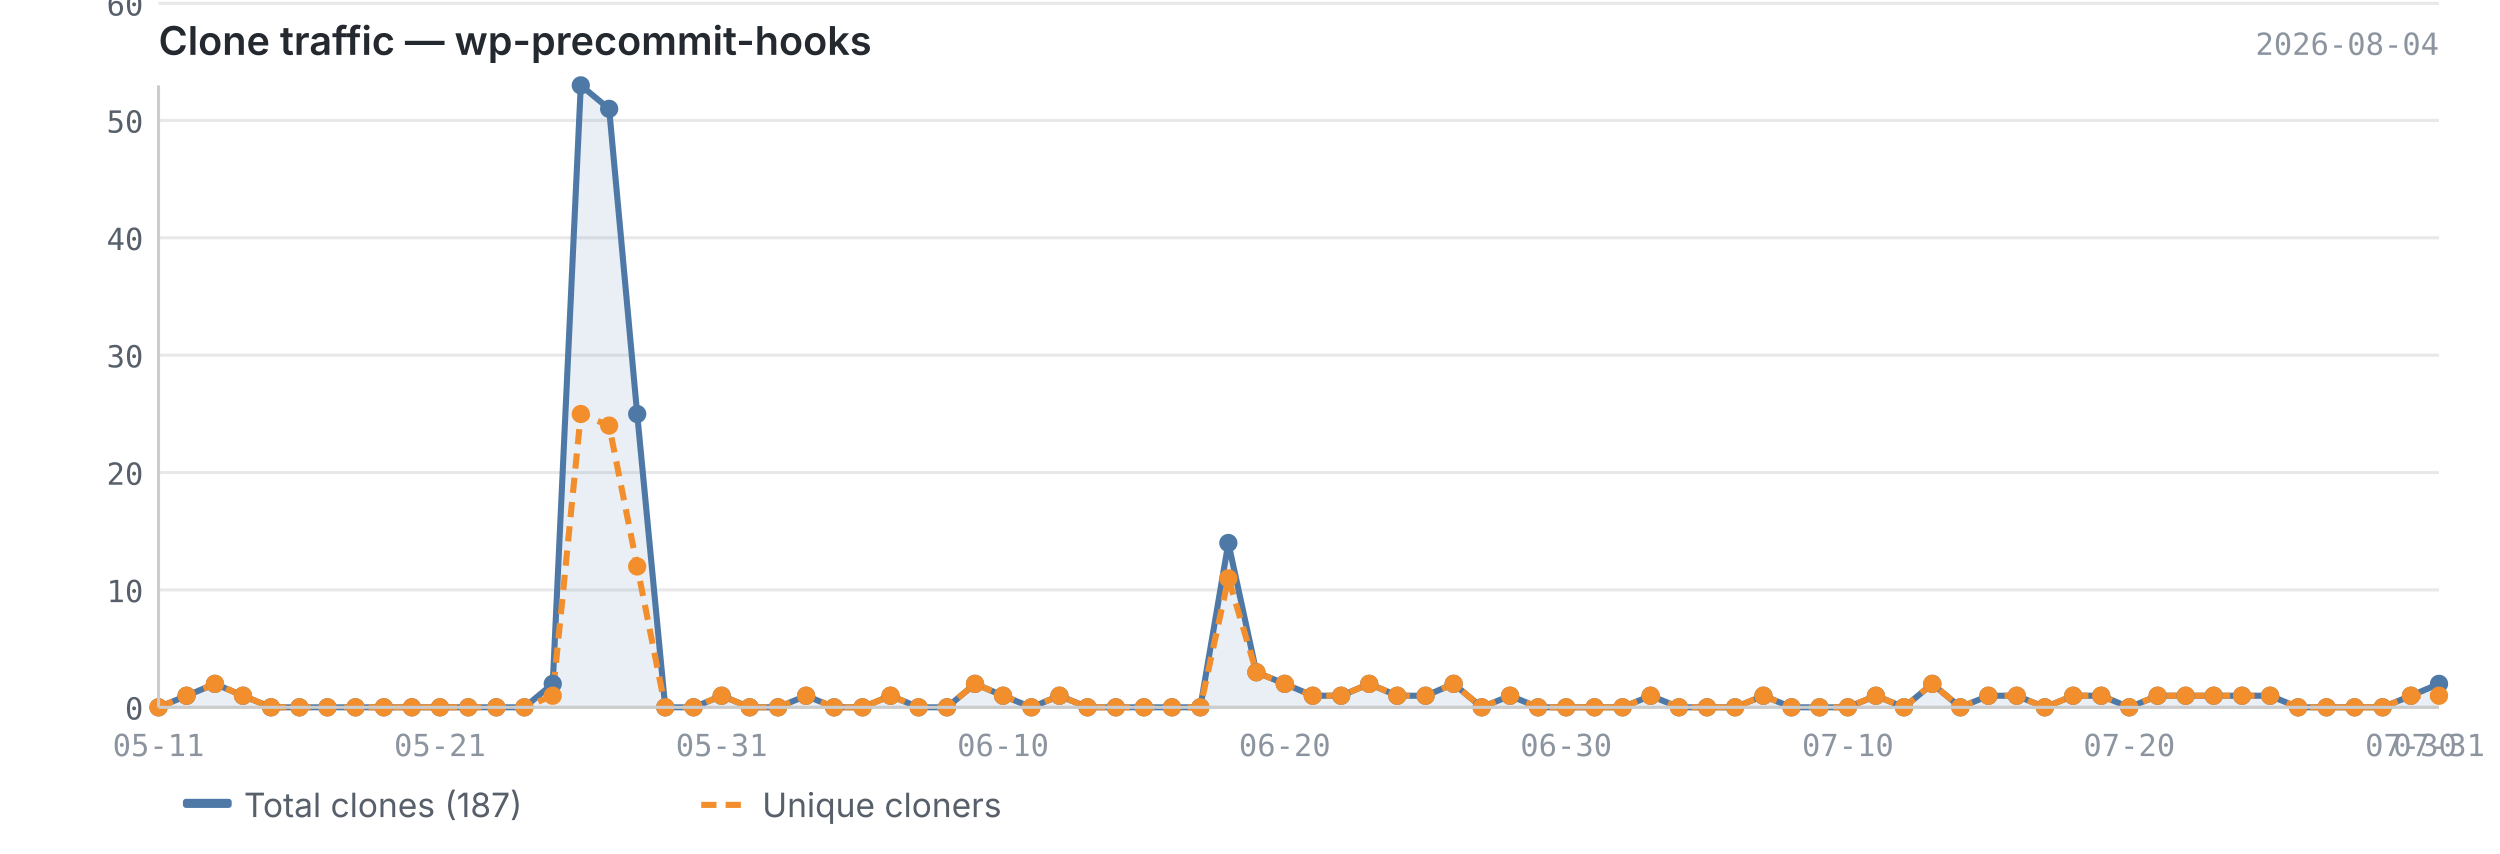
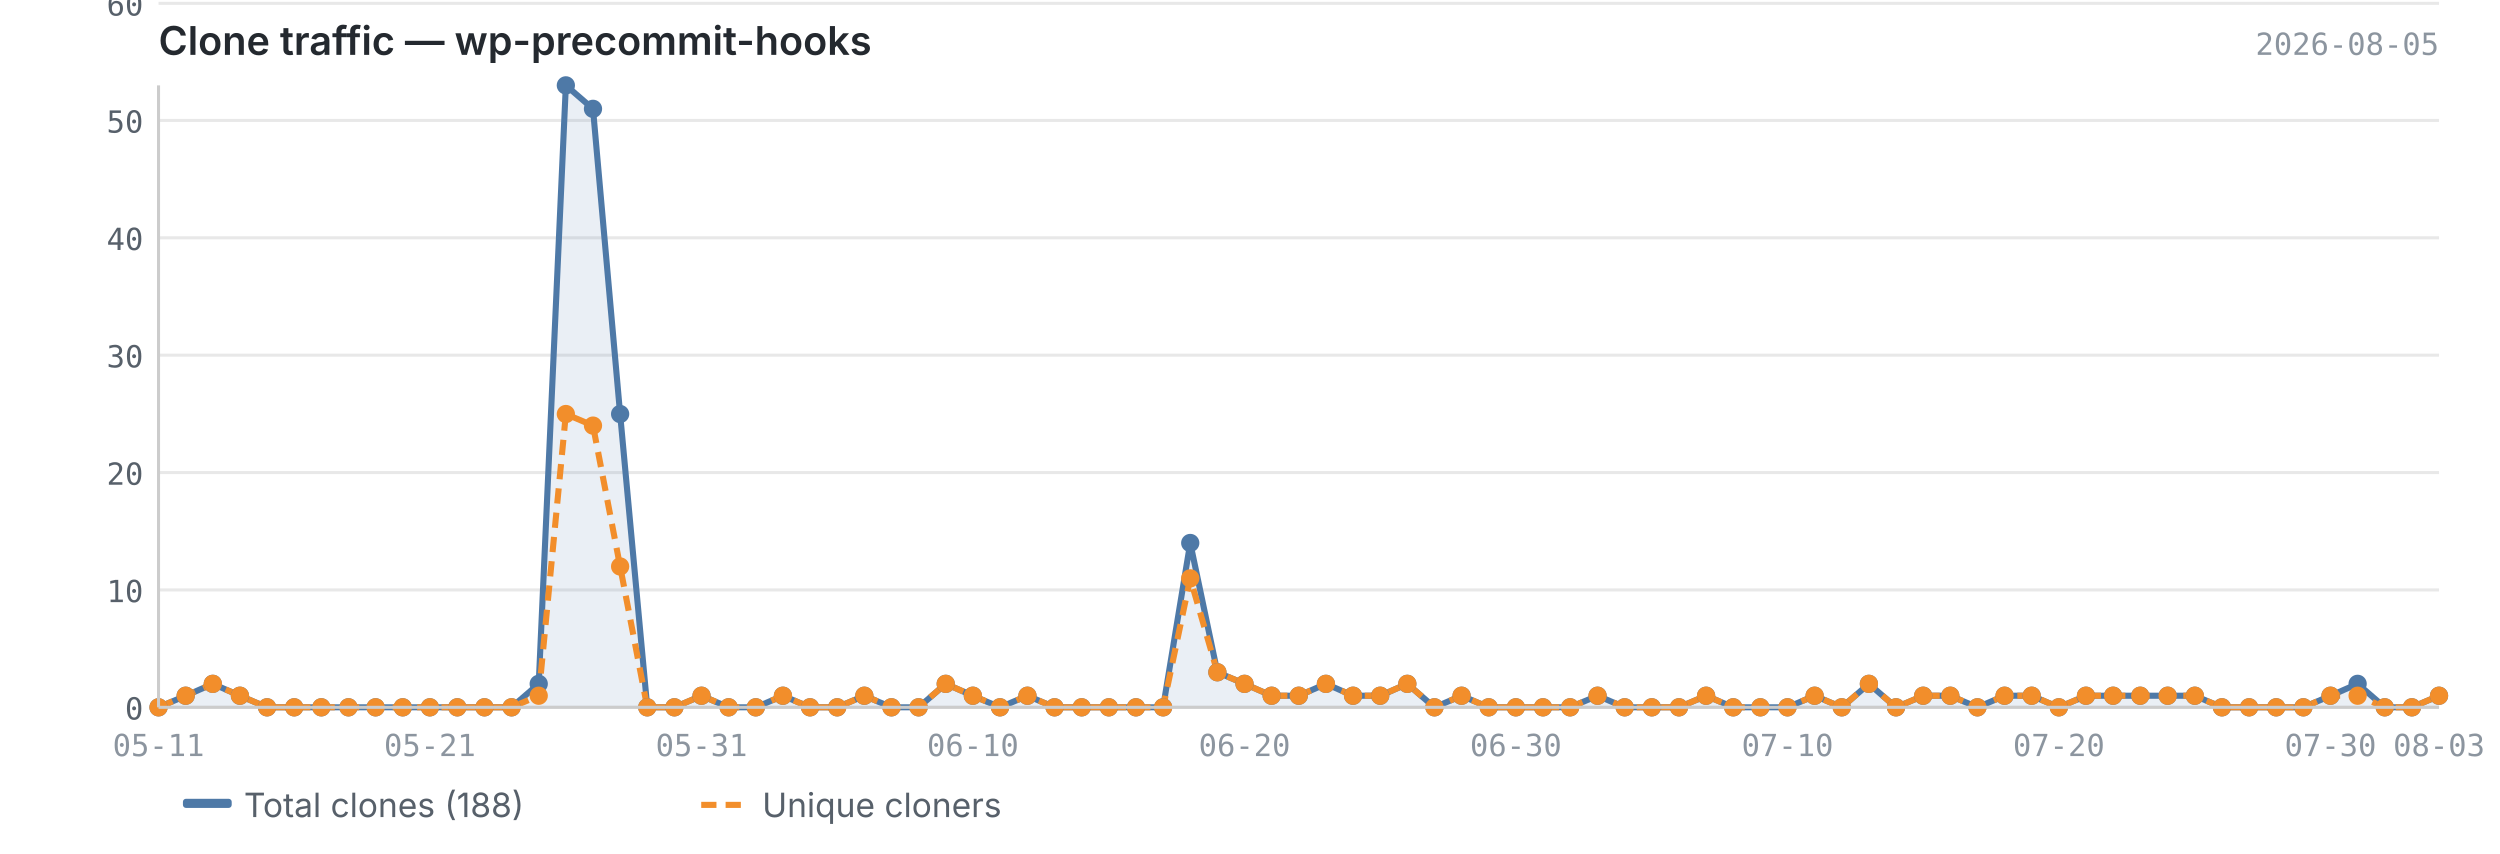
<svg xmlns="http://www.w3.org/2000/svg" viewBox="0 0 820 280" width="820" height="280">
  <text x="52" y="18" font-size="13" font-weight="600" fill="#24292f" font-family="-apple-system, BlinkMacSystemFont, 'Segoe UI', sans-serif">Clone traffic — wp-precommit-hooks</text>
-   <text x="800" y="18" font-size="10" fill="#8c959f" font-family="ui-monospace, SFMono-Regular, 'SF Mono', Menlo, monospace" text-anchor="end">2026-08-04</text>
+   <text x="800" y="18" font-size="10" fill="#8c959f" font-family="ui-monospace, SFMono-Regular, 'SF Mono', Menlo, monospace" text-anchor="end">2026-08-05</text>
  <line x1="52" y1="232.0" x2="800" y2="232.0" stroke="#e8e8e8" stroke-width="1" />
  <line x1="52" y1="193.5" x2="800" y2="193.5" stroke="#e8e8e8" stroke-width="1" />
  <line x1="52" y1="155.0" x2="800" y2="155.0" stroke="#e8e8e8" stroke-width="1" />
  <line x1="52" y1="116.5" x2="800" y2="116.5" stroke="#e8e8e8" stroke-width="1" />
  <line x1="52" y1="78.0" x2="800" y2="78.0" stroke="#e8e8e8" stroke-width="1" />
  <line x1="52" y1="39.5" x2="800" y2="39.5" stroke="#e8e8e8" stroke-width="1" />
  <line x1="52" y1="1.1" x2="800" y2="1.1" stroke="#e8e8e8" stroke-width="1" />
-   <path d="M52.0,232.0 L52.0,232.0 L61.2,228.2 L70.5,224.3 L79.7,228.2 L88.9,232.0 L98.2,232.0 L107.4,232.0 L116.6,232.0 L125.9,232.0 L135.1,232.0 L144.3,232.0 L153.6,232.0 L162.8,232.0 L172.0,232.0 L181.3,224.3 L190.5,28.0 L199.8,35.7 L209.0,135.8 L218.2,232.0 L227.5,232.0 L236.7,228.2 L245.9,232.0 L255.2,232.0 L264.4,228.2 L273.6,232.0 L282.9,232.0 L292.1,228.2 L301.3,232.0 L310.6,232.0 L319.8,224.3 L329.0,228.2 L338.3,232.0 L347.5,228.2 L356.7,232.0 L366.0,232.0 L375.2,232.0 L384.4,232.0 L393.7,232.0 L402.9,178.1 L412.1,220.5 L421.4,224.3 L430.6,228.2 L439.9,228.2 L449.1,224.3 L458.3,228.2 L467.6,228.2 L476.8,224.3 L486.0,232.0 L495.3,228.2 L504.5,232.0 L513.7,232.0 L523.0,232.0 L532.2,232.0 L541.4,228.2 L550.7,232.0 L559.9,232.0 L569.1,232.0 L578.4,228.2 L587.6,232.0 L596.8,232.0 L606.1,232.0 L615.3,228.2 L624.5,232.0 L633.8,224.3 L643.0,232.0 L652.2,228.2 L661.5,228.2 L670.7,232.0 L680.0,228.2 L689.2,228.2 L698.4,232.0 L707.7,228.2 L716.9,228.2 L726.1,228.2 L735.4,228.2 L744.6,228.2 L753.8,232.0 L763.1,232.0 L772.3,232.0 L781.5,232.0 L790.8,228.2 L800.0,224.3 L800.0,232.0 L52.0,232.0Z" fill="#4e79a7" opacity="0.12" />
-   <polyline points="52.0,232.0 61.2,228.2 70.5,224.3 79.7,228.2 88.9,232.0 98.2,232.0 107.4,232.0 116.6,232.0 125.9,232.0 135.1,232.0 144.3,232.0 153.6,232.0 162.8,232.0 172.0,232.0 181.3,224.3 190.5,28.0 199.8,35.7 209.0,135.8 218.2,232.0 227.5,232.0 236.7,228.2 245.9,232.0 255.2,232.0 264.4,228.2 273.6,232.0 282.9,232.0 292.1,228.2 301.3,232.0 310.6,232.0 319.8,224.3 329.0,228.2 338.3,232.0 347.5,228.2 356.7,232.0 366.0,232.0 375.2,232.0 384.4,232.0 393.7,232.0 402.9,178.1 412.1,220.5 421.4,224.3 430.6,228.2 439.9,228.2 449.1,224.3 458.3,228.2 467.6,228.2 476.8,224.3 486.0,232.0 495.3,228.2 504.5,232.0 513.7,232.0 523.0,232.0 532.2,232.0 541.4,228.2 550.7,232.0 559.9,232.0 569.1,232.0 578.4,228.2 587.6,232.0 596.8,232.0 606.1,232.0 615.3,228.2 624.5,232.0 633.8,224.3 643.0,232.0 652.2,228.2 661.5,228.2 670.7,232.0 680.0,228.2 689.2,228.2 698.4,232.0 707.7,228.2 716.9,228.2 726.1,228.2 735.4,228.2 744.6,228.2 753.8,232.0 763.1,232.0 772.3,232.0 781.5,232.0 790.8,228.2 800.0,224.3" fill="none" stroke="#4e79a7" stroke-width="2" stroke-linejoin="round" />
-   <polyline points="52.0,232.0 61.2,228.2 70.5,224.3 79.7,228.2 88.9,232.0 98.2,232.0 107.4,232.0 116.6,232.0 125.9,232.0 135.1,232.0 144.3,232.0 153.6,232.0 162.8,232.0 172.0,232.0 181.3,228.2 190.5,135.8 199.8,139.6 209.0,185.8 218.2,232.0 227.5,232.0 236.7,228.2 245.9,232.0 255.2,232.0 264.4,228.2 273.6,232.0 282.9,232.0 292.1,228.2 301.3,232.0 310.6,232.0 319.8,224.3 329.0,228.2 338.3,232.0 347.5,228.2 356.7,232.0 366.0,232.0 375.2,232.0 384.4,232.0 393.7,232.0 402.9,189.7 412.1,220.5 421.4,224.3 430.6,228.2 439.9,228.2 449.1,224.3 458.3,228.2 467.6,228.2 476.8,224.3 486.0,232.0 495.3,228.2 504.5,232.0 513.7,232.0 523.0,232.0 532.2,232.0 541.4,228.2 550.7,232.0 559.9,232.0 569.1,232.0 578.4,228.2 587.6,232.0 596.8,232.0 606.1,232.0 615.3,228.2 624.5,232.0 633.8,224.3 643.0,232.0 652.2,228.2 661.5,228.2 670.7,232.0 680.0,228.2 689.2,228.2 698.4,232.0 707.7,228.2 716.9,228.2 726.1,228.2 735.4,228.2 744.6,228.2 753.8,232.0 763.1,232.0 772.3,232.0 781.5,232.0 790.8,228.2 800.0,228.2" fill="none" stroke="#f28e2b" stroke-width="2" stroke-linejoin="round" stroke-dasharray="5,3" />
+   <path d="M52.0,232.0 L52.0,232.0 L60.9,228.2 L69.8,224.3 L78.7,228.2 L87.6,232.0 L96.5,232.0 L105.4,232.0 L114.3,232.0 L123.2,232.0 L132.1,232.0 L141.0,232.0 L150.0,232.0 L158.9,232.0 L167.8,232.0 L176.7,224.3 L185.6,28.0 L194.5,35.7 L203.4,135.8 L212.3,232.0 L221.2,232.0 L230.1,228.2 L239.0,232.0 L247.9,232.0 L256.8,228.2 L265.7,232.0 L274.6,232.0 L283.5,228.2 L292.4,232.0 L301.3,232.0 L310.2,224.3 L319.1,228.2 L328.0,232.0 L337.0,228.2 L345.9,232.0 L354.8,232.0 L363.7,232.0 L372.6,232.0 L381.5,232.0 L390.4,178.1 L399.3,220.5 L408.2,224.3 L417.1,228.2 L426.0,228.2 L434.9,224.3 L443.8,228.2 L452.7,228.2 L461.6,224.3 L470.5,232.0 L479.4,228.2 L488.3,232.0 L497.2,232.0 L506.1,232.0 L515.0,232.0 L524.0,228.2 L532.9,232.0 L541.8,232.0 L550.7,232.0 L559.6,228.2 L568.5,232.0 L577.4,232.0 L586.3,232.0 L595.2,228.2 L604.1,232.0 L613.0,224.3 L621.9,232.0 L630.8,228.2 L639.7,228.2 L648.6,232.0 L657.5,228.2 L666.4,228.2 L675.3,232.0 L684.2,228.2 L693.1,228.2 L702.0,228.2 L711.0,228.2 L719.9,228.2 L728.8,232.0 L737.7,232.0 L746.6,232.0 L755.5,232.0 L764.4,228.2 L773.3,224.3 L782.2,232.0 L791.1,232.0 L800.0,228.2 L800.0,232.0 L52.0,232.0Z" fill="#4e79a7" opacity="0.12" />
+   <polyline points="52.0,232.0 60.9,228.2 69.8,224.3 78.7,228.2 87.6,232.0 96.5,232.0 105.4,232.0 114.3,232.0 123.2,232.0 132.1,232.0 141.0,232.0 150.0,232.0 158.9,232.0 167.8,232.0 176.7,224.3 185.6,28.0 194.5,35.7 203.4,135.8 212.3,232.0 221.2,232.0 230.1,228.2 239.0,232.0 247.9,232.0 256.8,228.2 265.7,232.0 274.6,232.0 283.5,228.2 292.4,232.0 301.3,232.0 310.2,224.3 319.1,228.2 328.0,232.0 337.0,228.2 345.9,232.0 354.8,232.0 363.7,232.0 372.6,232.0 381.5,232.0 390.4,178.1 399.3,220.5 408.2,224.3 417.1,228.2 426.0,228.2 434.9,224.3 443.8,228.2 452.7,228.2 461.6,224.3 470.5,232.0 479.4,228.2 488.3,232.0 497.2,232.0 506.1,232.0 515.0,232.0 524.0,228.2 532.9,232.0 541.8,232.0 550.7,232.0 559.6,228.2 568.5,232.0 577.4,232.0 586.3,232.0 595.2,228.2 604.1,232.0 613.0,224.3 621.9,232.0 630.8,228.2 639.7,228.2 648.6,232.0 657.5,228.2 666.4,228.2 675.3,232.0 684.2,228.2 693.1,228.2 702.0,228.2 711.0,228.2 719.9,228.2 728.8,232.0 737.7,232.0 746.6,232.0 755.5,232.0 764.4,228.2 773.3,224.3 782.2,232.0 791.1,232.0 800.0,228.2" fill="none" stroke="#4e79a7" stroke-width="2" stroke-linejoin="round" />
+   <polyline points="52.0,232.0 60.9,228.2 69.8,224.3 78.7,228.2 87.6,232.0 96.5,232.0 105.4,232.0 114.3,232.0 123.2,232.0 132.1,232.0 141.0,232.0 150.0,232.0 158.9,232.0 167.8,232.0 176.7,228.2 185.6,135.8 194.5,139.6 203.4,185.8 212.3,232.0 221.2,232.0 230.1,228.2 239.0,232.0 247.9,232.0 256.8,228.2 265.7,232.0 274.6,232.0 283.5,228.2 292.4,232.0 301.3,232.0 310.2,224.3 319.1,228.2 328.0,232.0 337.0,228.2 345.9,232.0 354.8,232.0 363.7,232.0 372.6,232.0 381.5,232.0 390.4,189.7 399.3,220.5 408.2,224.3 417.1,228.2 426.0,228.2 434.9,224.3 443.8,228.2 452.7,228.2 461.6,224.3 470.5,232.0 479.4,228.2 488.3,232.0 497.2,232.0 506.1,232.0 515.0,232.0 524.0,228.2 532.9,232.0 541.8,232.0 550.7,232.0 559.6,228.2 568.5,232.0 577.4,232.0 586.3,232.0 595.2,228.2 604.1,232.0 613.0,224.3 621.9,232.0 630.8,228.2 639.7,228.2 648.6,232.0 657.5,228.2 666.4,228.2 675.3,232.0 684.2,228.2 693.1,228.2 702.0,228.2 711.0,228.2 719.9,228.2 728.8,232.0 737.7,232.0 746.6,232.0 755.5,232.0 764.4,228.2 773.3,228.2 782.2,232.0 791.1,232.0 800.0,228.2" fill="none" stroke="#f28e2b" stroke-width="2" stroke-linejoin="round" stroke-dasharray="5,3" />
  <circle cx="52.0" cy="232.0" r="3" fill="#4e79a7" />
-   <circle cx="61.2" cy="228.2" r="3" fill="#4e79a7" />
-   <circle cx="70.5" cy="224.3" r="3" fill="#4e79a7" />
-   <circle cx="79.7" cy="228.2" r="3" fill="#4e79a7" />
-   <circle cx="88.9" cy="232.0" r="3" fill="#4e79a7" />
-   <circle cx="98.2" cy="232.0" r="3" fill="#4e79a7" />
-   <circle cx="107.4" cy="232.0" r="3" fill="#4e79a7" />
-   <circle cx="116.6" cy="232.0" r="3" fill="#4e79a7" />
-   <circle cx="125.9" cy="232.0" r="3" fill="#4e79a7" />
-   <circle cx="135.1" cy="232.0" r="3" fill="#4e79a7" />
-   <circle cx="144.3" cy="232.0" r="3" fill="#4e79a7" />
-   <circle cx="153.6" cy="232.0" r="3" fill="#4e79a7" />
-   <circle cx="162.8" cy="232.0" r="3" fill="#4e79a7" />
-   <circle cx="172.0" cy="232.0" r="3" fill="#4e79a7" />
-   <circle cx="181.3" cy="224.3" r="3" fill="#4e79a7" />
-   <circle cx="190.5" cy="28.0" r="3" fill="#4e79a7" />
-   <circle cx="199.8" cy="35.7" r="3" fill="#4e79a7" />
-   <circle cx="209.0" cy="135.8" r="3" fill="#4e79a7" />
-   <circle cx="218.2" cy="232.0" r="3" fill="#4e79a7" />
-   <circle cx="227.5" cy="232.0" r="3" fill="#4e79a7" />
-   <circle cx="236.7" cy="228.2" r="3" fill="#4e79a7" />
-   <circle cx="245.9" cy="232.0" r="3" fill="#4e79a7" />
-   <circle cx="255.2" cy="232.0" r="3" fill="#4e79a7" />
-   <circle cx="264.4" cy="228.2" r="3" fill="#4e79a7" />
-   <circle cx="273.6" cy="232.0" r="3" fill="#4e79a7" />
-   <circle cx="282.9" cy="232.0" r="3" fill="#4e79a7" />
-   <circle cx="292.1" cy="228.2" r="3" fill="#4e79a7" />
+   <circle cx="60.9" cy="228.2" r="3" fill="#4e79a7" />
+   <circle cx="69.8" cy="224.3" r="3" fill="#4e79a7" />
+   <circle cx="78.7" cy="228.2" r="3" fill="#4e79a7" />
+   <circle cx="87.6" cy="232.0" r="3" fill="#4e79a7" />
+   <circle cx="96.5" cy="232.0" r="3" fill="#4e79a7" />
+   <circle cx="105.4" cy="232.0" r="3" fill="#4e79a7" />
+   <circle cx="114.3" cy="232.0" r="3" fill="#4e79a7" />
+   <circle cx="123.2" cy="232.0" r="3" fill="#4e79a7" />
+   <circle cx="132.1" cy="232.0" r="3" fill="#4e79a7" />
+   <circle cx="141.0" cy="232.0" r="3" fill="#4e79a7" />
+   <circle cx="150.0" cy="232.0" r="3" fill="#4e79a7" />
+   <circle cx="158.9" cy="232.0" r="3" fill="#4e79a7" />
+   <circle cx="167.8" cy="232.0" r="3" fill="#4e79a7" />
+   <circle cx="176.7" cy="224.3" r="3" fill="#4e79a7" />
+   <circle cx="185.6" cy="28.0" r="3" fill="#4e79a7" />
+   <circle cx="194.5" cy="35.7" r="3" fill="#4e79a7" />
+   <circle cx="203.4" cy="135.8" r="3" fill="#4e79a7" />
+   <circle cx="212.3" cy="232.0" r="3" fill="#4e79a7" />
+   <circle cx="221.2" cy="232.0" r="3" fill="#4e79a7" />
+   <circle cx="230.1" cy="228.2" r="3" fill="#4e79a7" />
+   <circle cx="239.0" cy="232.0" r="3" fill="#4e79a7" />
+   <circle cx="247.9" cy="232.0" r="3" fill="#4e79a7" />
+   <circle cx="256.8" cy="228.2" r="3" fill="#4e79a7" />
+   <circle cx="265.7" cy="232.0" r="3" fill="#4e79a7" />
+   <circle cx="274.6" cy="232.0" r="3" fill="#4e79a7" />
+   <circle cx="283.5" cy="228.2" r="3" fill="#4e79a7" />
+   <circle cx="292.4" cy="232.0" r="3" fill="#4e79a7" />
  <circle cx="301.3" cy="232.0" r="3" fill="#4e79a7" />
-   <circle cx="310.6" cy="232.0" r="3" fill="#4e79a7" />
-   <circle cx="319.8" cy="224.3" r="3" fill="#4e79a7" />
-   <circle cx="329.0" cy="228.2" r="3" fill="#4e79a7" />
-   <circle cx="338.3" cy="232.0" r="3" fill="#4e79a7" />
-   <circle cx="347.5" cy="228.2" r="3" fill="#4e79a7" />
-   <circle cx="356.7" cy="232.0" r="3" fill="#4e79a7" />
-   <circle cx="366.0" cy="232.0" r="3" fill="#4e79a7" />
-   <circle cx="375.2" cy="232.0" r="3" fill="#4e79a7" />
-   <circle cx="384.4" cy="232.0" r="3" fill="#4e79a7" />
-   <circle cx="393.7" cy="232.0" r="3" fill="#4e79a7" />
-   <circle cx="402.9" cy="178.1" r="3" fill="#4e79a7" />
-   <circle cx="412.1" cy="220.5" r="3" fill="#4e79a7" />
-   <circle cx="421.4" cy="224.3" r="3" fill="#4e79a7" />
-   <circle cx="430.6" cy="228.2" r="3" fill="#4e79a7" />
-   <circle cx="439.9" cy="228.2" r="3" fill="#4e79a7" />
-   <circle cx="449.1" cy="224.3" r="3" fill="#4e79a7" />
-   <circle cx="458.3" cy="228.2" r="3" fill="#4e79a7" />
-   <circle cx="467.6" cy="228.2" r="3" fill="#4e79a7" />
-   <circle cx="476.8" cy="224.3" r="3" fill="#4e79a7" />
-   <circle cx="486.0" cy="232.0" r="3" fill="#4e79a7" />
-   <circle cx="495.3" cy="228.2" r="3" fill="#4e79a7" />
-   <circle cx="504.5" cy="232.0" r="3" fill="#4e79a7" />
-   <circle cx="513.7" cy="232.0" r="3" fill="#4e79a7" />
-   <circle cx="523.0" cy="232.0" r="3" fill="#4e79a7" />
-   <circle cx="532.2" cy="232.0" r="3" fill="#4e79a7" />
-   <circle cx="541.4" cy="228.2" r="3" fill="#4e79a7" />
+   <circle cx="310.2" cy="224.3" r="3" fill="#4e79a7" />
+   <circle cx="319.1" cy="228.2" r="3" fill="#4e79a7" />
+   <circle cx="328.0" cy="232.0" r="3" fill="#4e79a7" />
+   <circle cx="337.0" cy="228.2" r="3" fill="#4e79a7" />
+   <circle cx="345.9" cy="232.0" r="3" fill="#4e79a7" />
+   <circle cx="354.8" cy="232.0" r="3" fill="#4e79a7" />
+   <circle cx="363.7" cy="232.0" r="3" fill="#4e79a7" />
+   <circle cx="372.6" cy="232.0" r="3" fill="#4e79a7" />
+   <circle cx="381.5" cy="232.0" r="3" fill="#4e79a7" />
+   <circle cx="390.4" cy="178.1" r="3" fill="#4e79a7" />
+   <circle cx="399.3" cy="220.5" r="3" fill="#4e79a7" />
+   <circle cx="408.2" cy="224.3" r="3" fill="#4e79a7" />
+   <circle cx="417.1" cy="228.2" r="3" fill="#4e79a7" />
+   <circle cx="426.0" cy="228.2" r="3" fill="#4e79a7" />
+   <circle cx="434.9" cy="224.3" r="3" fill="#4e79a7" />
+   <circle cx="443.8" cy="228.2" r="3" fill="#4e79a7" />
+   <circle cx="452.7" cy="228.2" r="3" fill="#4e79a7" />
+   <circle cx="461.6" cy="224.3" r="3" fill="#4e79a7" />
+   <circle cx="470.5" cy="232.0" r="3" fill="#4e79a7" />
+   <circle cx="479.4" cy="228.2" r="3" fill="#4e79a7" />
+   <circle cx="488.3" cy="232.0" r="3" fill="#4e79a7" />
+   <circle cx="497.2" cy="232.0" r="3" fill="#4e79a7" />
+   <circle cx="506.1" cy="232.0" r="3" fill="#4e79a7" />
+   <circle cx="515.0" cy="232.0" r="3" fill="#4e79a7" />
+   <circle cx="524.0" cy="228.2" r="3" fill="#4e79a7" />
+   <circle cx="532.9" cy="232.0" r="3" fill="#4e79a7" />
+   <circle cx="541.8" cy="232.0" r="3" fill="#4e79a7" />
  <circle cx="550.7" cy="232.0" r="3" fill="#4e79a7" />
-   <circle cx="559.9" cy="232.0" r="3" fill="#4e79a7" />
-   <circle cx="569.1" cy="232.0" r="3" fill="#4e79a7" />
-   <circle cx="578.4" cy="228.2" r="3" fill="#4e79a7" />
-   <circle cx="587.6" cy="232.0" r="3" fill="#4e79a7" />
-   <circle cx="596.8" cy="232.0" r="3" fill="#4e79a7" />
-   <circle cx="606.1" cy="232.0" r="3" fill="#4e79a7" />
-   <circle cx="615.3" cy="228.2" r="3" fill="#4e79a7" />
-   <circle cx="624.5" cy="232.0" r="3" fill="#4e79a7" />
-   <circle cx="633.8" cy="224.3" r="3" fill="#4e79a7" />
-   <circle cx="643.0" cy="232.0" r="3" fill="#4e79a7" />
-   <circle cx="652.2" cy="228.2" r="3" fill="#4e79a7" />
-   <circle cx="661.5" cy="228.2" r="3" fill="#4e79a7" />
-   <circle cx="670.7" cy="232.0" r="3" fill="#4e79a7" />
-   <circle cx="680.0" cy="228.2" r="3" fill="#4e79a7" />
-   <circle cx="689.2" cy="228.2" r="3" fill="#4e79a7" />
-   <circle cx="698.4" cy="232.0" r="3" fill="#4e79a7" />
-   <circle cx="707.7" cy="228.2" r="3" fill="#4e79a7" />
-   <circle cx="716.9" cy="228.2" r="3" fill="#4e79a7" />
-   <circle cx="726.1" cy="228.2" r="3" fill="#4e79a7" />
-   <circle cx="735.4" cy="228.2" r="3" fill="#4e79a7" />
-   <circle cx="744.6" cy="228.2" r="3" fill="#4e79a7" />
-   <circle cx="753.8" cy="232.0" r="3" fill="#4e79a7" />
-   <circle cx="763.1" cy="232.0" r="3" fill="#4e79a7" />
-   <circle cx="772.3" cy="232.0" r="3" fill="#4e79a7" />
-   <circle cx="781.5" cy="232.0" r="3" fill="#4e79a7" />
-   <circle cx="790.8" cy="228.2" r="3" fill="#4e79a7" />
-   <circle cx="800.0" cy="224.3" r="3" fill="#4e79a7" />
+   <circle cx="559.6" cy="228.2" r="3" fill="#4e79a7" />
+   <circle cx="568.5" cy="232.0" r="3" fill="#4e79a7" />
+   <circle cx="577.4" cy="232.0" r="3" fill="#4e79a7" />
+   <circle cx="586.3" cy="232.0" r="3" fill="#4e79a7" />
+   <circle cx="595.2" cy="228.2" r="3" fill="#4e79a7" />
+   <circle cx="604.1" cy="232.0" r="3" fill="#4e79a7" />
+   <circle cx="613.0" cy="224.3" r="3" fill="#4e79a7" />
+   <circle cx="621.9" cy="232.0" r="3" fill="#4e79a7" />
+   <circle cx="630.8" cy="228.2" r="3" fill="#4e79a7" />
+   <circle cx="639.7" cy="228.2" r="3" fill="#4e79a7" />
+   <circle cx="648.6" cy="232.0" r="3" fill="#4e79a7" />
+   <circle cx="657.5" cy="228.2" r="3" fill="#4e79a7" />
+   <circle cx="666.4" cy="228.2" r="3" fill="#4e79a7" />
+   <circle cx="675.3" cy="232.0" r="3" fill="#4e79a7" />
+   <circle cx="684.2" cy="228.2" r="3" fill="#4e79a7" />
+   <circle cx="693.1" cy="228.2" r="3" fill="#4e79a7" />
+   <circle cx="702.0" cy="228.2" r="3" fill="#4e79a7" />
+   <circle cx="711.0" cy="228.2" r="3" fill="#4e79a7" />
+   <circle cx="719.9" cy="228.2" r="3" fill="#4e79a7" />
+   <circle cx="728.8" cy="232.0" r="3" fill="#4e79a7" />
+   <circle cx="737.7" cy="232.0" r="3" fill="#4e79a7" />
+   <circle cx="746.6" cy="232.0" r="3" fill="#4e79a7" />
+   <circle cx="755.5" cy="232.0" r="3" fill="#4e79a7" />
+   <circle cx="764.4" cy="228.2" r="3" fill="#4e79a7" />
+   <circle cx="773.3" cy="224.3" r="3" fill="#4e79a7" />
+   <circle cx="782.2" cy="232.0" r="3" fill="#4e79a7" />
+   <circle cx="791.1" cy="232.0" r="3" fill="#4e79a7" />
+   <circle cx="800.0" cy="228.2" r="3" fill="#4e79a7" />
  <circle cx="52.0" cy="232.0" r="3" fill="#f28e2b" />
-   <circle cx="61.2" cy="228.2" r="3" fill="#f28e2b" />
-   <circle cx="70.5" cy="224.3" r="3" fill="#f28e2b" />
-   <circle cx="79.7" cy="228.2" r="3" fill="#f28e2b" />
-   <circle cx="88.9" cy="232.0" r="3" fill="#f28e2b" />
-   <circle cx="98.2" cy="232.0" r="3" fill="#f28e2b" />
-   <circle cx="107.4" cy="232.0" r="3" fill="#f28e2b" />
-   <circle cx="116.6" cy="232.0" r="3" fill="#f28e2b" />
-   <circle cx="125.9" cy="232.0" r="3" fill="#f28e2b" />
-   <circle cx="135.1" cy="232.0" r="3" fill="#f28e2b" />
-   <circle cx="144.3" cy="232.0" r="3" fill="#f28e2b" />
-   <circle cx="153.6" cy="232.0" r="3" fill="#f28e2b" />
-   <circle cx="162.8" cy="232.0" r="3" fill="#f28e2b" />
-   <circle cx="172.0" cy="232.0" r="3" fill="#f28e2b" />
-   <circle cx="181.3" cy="228.2" r="3" fill="#f28e2b" />
-   <circle cx="190.5" cy="135.8" r="3" fill="#f28e2b" />
-   <circle cx="199.8" cy="139.6" r="3" fill="#f28e2b" />
-   <circle cx="209.0" cy="185.8" r="3" fill="#f28e2b" />
-   <circle cx="218.2" cy="232.0" r="3" fill="#f28e2b" />
-   <circle cx="227.5" cy="232.0" r="3" fill="#f28e2b" />
-   <circle cx="236.7" cy="228.2" r="3" fill="#f28e2b" />
-   <circle cx="245.9" cy="232.0" r="3" fill="#f28e2b" />
-   <circle cx="255.2" cy="232.0" r="3" fill="#f28e2b" />
-   <circle cx="264.4" cy="228.2" r="3" fill="#f28e2b" />
-   <circle cx="273.6" cy="232.0" r="3" fill="#f28e2b" />
-   <circle cx="282.9" cy="232.0" r="3" fill="#f28e2b" />
-   <circle cx="292.1" cy="228.2" r="3" fill="#f28e2b" />
+   <circle cx="60.9" cy="228.2" r="3" fill="#f28e2b" />
+   <circle cx="69.8" cy="224.3" r="3" fill="#f28e2b" />
+   <circle cx="78.7" cy="228.2" r="3" fill="#f28e2b" />
+   <circle cx="87.6" cy="232.0" r="3" fill="#f28e2b" />
+   <circle cx="96.5" cy="232.0" r="3" fill="#f28e2b" />
+   <circle cx="105.4" cy="232.0" r="3" fill="#f28e2b" />
+   <circle cx="114.3" cy="232.0" r="3" fill="#f28e2b" />
+   <circle cx="123.2" cy="232.0" r="3" fill="#f28e2b" />
+   <circle cx="132.1" cy="232.0" r="3" fill="#f28e2b" />
+   <circle cx="141.0" cy="232.0" r="3" fill="#f28e2b" />
+   <circle cx="150.0" cy="232.0" r="3" fill="#f28e2b" />
+   <circle cx="158.9" cy="232.0" r="3" fill="#f28e2b" />
+   <circle cx="167.8" cy="232.0" r="3" fill="#f28e2b" />
+   <circle cx="176.7" cy="228.2" r="3" fill="#f28e2b" />
+   <circle cx="185.6" cy="135.8" r="3" fill="#f28e2b" />
+   <circle cx="194.5" cy="139.6" r="3" fill="#f28e2b" />
+   <circle cx="203.4" cy="185.8" r="3" fill="#f28e2b" />
+   <circle cx="212.3" cy="232.0" r="3" fill="#f28e2b" />
+   <circle cx="221.2" cy="232.0" r="3" fill="#f28e2b" />
+   <circle cx="230.1" cy="228.2" r="3" fill="#f28e2b" />
+   <circle cx="239.0" cy="232.0" r="3" fill="#f28e2b" />
+   <circle cx="247.9" cy="232.0" r="3" fill="#f28e2b" />
+   <circle cx="256.8" cy="228.2" r="3" fill="#f28e2b" />
+   <circle cx="265.7" cy="232.0" r="3" fill="#f28e2b" />
+   <circle cx="274.6" cy="232.0" r="3" fill="#f28e2b" />
+   <circle cx="283.5" cy="228.2" r="3" fill="#f28e2b" />
+   <circle cx="292.4" cy="232.0" r="3" fill="#f28e2b" />
  <circle cx="301.3" cy="232.0" r="3" fill="#f28e2b" />
-   <circle cx="310.6" cy="232.0" r="3" fill="#f28e2b" />
-   <circle cx="319.8" cy="224.3" r="3" fill="#f28e2b" />
-   <circle cx="329.0" cy="228.2" r="3" fill="#f28e2b" />
-   <circle cx="338.3" cy="232.0" r="3" fill="#f28e2b" />
-   <circle cx="347.5" cy="228.2" r="3" fill="#f28e2b" />
-   <circle cx="356.7" cy="232.0" r="3" fill="#f28e2b" />
-   <circle cx="366.0" cy="232.0" r="3" fill="#f28e2b" />
-   <circle cx="375.2" cy="232.0" r="3" fill="#f28e2b" />
-   <circle cx="384.4" cy="232.0" r="3" fill="#f28e2b" />
-   <circle cx="393.7" cy="232.0" r="3" fill="#f28e2b" />
-   <circle cx="402.9" cy="189.7" r="3" fill="#f28e2b" />
-   <circle cx="412.1" cy="220.5" r="3" fill="#f28e2b" />
-   <circle cx="421.4" cy="224.3" r="3" fill="#f28e2b" />
-   <circle cx="430.6" cy="228.2" r="3" fill="#f28e2b" />
-   <circle cx="439.9" cy="228.2" r="3" fill="#f28e2b" />
-   <circle cx="449.1" cy="224.3" r="3" fill="#f28e2b" />
-   <circle cx="458.3" cy="228.2" r="3" fill="#f28e2b" />
-   <circle cx="467.6" cy="228.2" r="3" fill="#f28e2b" />
-   <circle cx="476.8" cy="224.3" r="3" fill="#f28e2b" />
-   <circle cx="486.0" cy="232.0" r="3" fill="#f28e2b" />
-   <circle cx="495.3" cy="228.2" r="3" fill="#f28e2b" />
-   <circle cx="504.5" cy="232.0" r="3" fill="#f28e2b" />
-   <circle cx="513.7" cy="232.0" r="3" fill="#f28e2b" />
-   <circle cx="523.0" cy="232.0" r="3" fill="#f28e2b" />
-   <circle cx="532.2" cy="232.0" r="3" fill="#f28e2b" />
-   <circle cx="541.4" cy="228.2" r="3" fill="#f28e2b" />
+   <circle cx="310.2" cy="224.3" r="3" fill="#f28e2b" />
+   <circle cx="319.1" cy="228.2" r="3" fill="#f28e2b" />
+   <circle cx="328.0" cy="232.0" r="3" fill="#f28e2b" />
+   <circle cx="337.0" cy="228.2" r="3" fill="#f28e2b" />
+   <circle cx="345.9" cy="232.0" r="3" fill="#f28e2b" />
+   <circle cx="354.8" cy="232.0" r="3" fill="#f28e2b" />
+   <circle cx="363.7" cy="232.0" r="3" fill="#f28e2b" />
+   <circle cx="372.6" cy="232.0" r="3" fill="#f28e2b" />
+   <circle cx="381.5" cy="232.0" r="3" fill="#f28e2b" />
+   <circle cx="390.4" cy="189.7" r="3" fill="#f28e2b" />
+   <circle cx="399.3" cy="220.5" r="3" fill="#f28e2b" />
+   <circle cx="408.2" cy="224.3" r="3" fill="#f28e2b" />
+   <circle cx="417.1" cy="228.2" r="3" fill="#f28e2b" />
+   <circle cx="426.0" cy="228.2" r="3" fill="#f28e2b" />
+   <circle cx="434.9" cy="224.3" r="3" fill="#f28e2b" />
+   <circle cx="443.8" cy="228.2" r="3" fill="#f28e2b" />
+   <circle cx="452.7" cy="228.2" r="3" fill="#f28e2b" />
+   <circle cx="461.6" cy="224.3" r="3" fill="#f28e2b" />
+   <circle cx="470.5" cy="232.0" r="3" fill="#f28e2b" />
+   <circle cx="479.4" cy="228.2" r="3" fill="#f28e2b" />
+   <circle cx="488.3" cy="232.0" r="3" fill="#f28e2b" />
+   <circle cx="497.2" cy="232.0" r="3" fill="#f28e2b" />
+   <circle cx="506.1" cy="232.0" r="3" fill="#f28e2b" />
+   <circle cx="515.0" cy="232.0" r="3" fill="#f28e2b" />
+   <circle cx="524.0" cy="228.2" r="3" fill="#f28e2b" />
+   <circle cx="532.9" cy="232.0" r="3" fill="#f28e2b" />
+   <circle cx="541.8" cy="232.0" r="3" fill="#f28e2b" />
  <circle cx="550.7" cy="232.0" r="3" fill="#f28e2b" />
-   <circle cx="559.9" cy="232.0" r="3" fill="#f28e2b" />
-   <circle cx="569.1" cy="232.0" r="3" fill="#f28e2b" />
-   <circle cx="578.4" cy="228.2" r="3" fill="#f28e2b" />
-   <circle cx="587.6" cy="232.0" r="3" fill="#f28e2b" />
-   <circle cx="596.8" cy="232.0" r="3" fill="#f28e2b" />
-   <circle cx="606.1" cy="232.0" r="3" fill="#f28e2b" />
-   <circle cx="615.3" cy="228.2" r="3" fill="#f28e2b" />
-   <circle cx="624.5" cy="232.0" r="3" fill="#f28e2b" />
-   <circle cx="633.8" cy="224.3" r="3" fill="#f28e2b" />
-   <circle cx="643.0" cy="232.0" r="3" fill="#f28e2b" />
-   <circle cx="652.2" cy="228.2" r="3" fill="#f28e2b" />
-   <circle cx="661.5" cy="228.2" r="3" fill="#f28e2b" />
-   <circle cx="670.7" cy="232.0" r="3" fill="#f28e2b" />
-   <circle cx="680.0" cy="228.2" r="3" fill="#f28e2b" />
-   <circle cx="689.2" cy="228.2" r="3" fill="#f28e2b" />
-   <circle cx="698.4" cy="232.0" r="3" fill="#f28e2b" />
-   <circle cx="707.7" cy="228.2" r="3" fill="#f28e2b" />
-   <circle cx="716.9" cy="228.2" r="3" fill="#f28e2b" />
-   <circle cx="726.1" cy="228.2" r="3" fill="#f28e2b" />
-   <circle cx="735.4" cy="228.2" r="3" fill="#f28e2b" />
-   <circle cx="744.6" cy="228.2" r="3" fill="#f28e2b" />
-   <circle cx="753.8" cy="232.0" r="3" fill="#f28e2b" />
-   <circle cx="763.1" cy="232.0" r="3" fill="#f28e2b" />
-   <circle cx="772.3" cy="232.0" r="3" fill="#f28e2b" />
-   <circle cx="781.5" cy="232.0" r="3" fill="#f28e2b" />
-   <circle cx="790.8" cy="228.2" r="3" fill="#f28e2b" />
+   <circle cx="559.6" cy="228.2" r="3" fill="#f28e2b" />
+   <circle cx="568.5" cy="232.0" r="3" fill="#f28e2b" />
+   <circle cx="577.4" cy="232.0" r="3" fill="#f28e2b" />
+   <circle cx="586.3" cy="232.0" r="3" fill="#f28e2b" />
+   <circle cx="595.2" cy="228.2" r="3" fill="#f28e2b" />
+   <circle cx="604.1" cy="232.0" r="3" fill="#f28e2b" />
+   <circle cx="613.0" cy="224.3" r="3" fill="#f28e2b" />
+   <circle cx="621.9" cy="232.0" r="3" fill="#f28e2b" />
+   <circle cx="630.8" cy="228.2" r="3" fill="#f28e2b" />
+   <circle cx="639.7" cy="228.2" r="3" fill="#f28e2b" />
+   <circle cx="648.6" cy="232.0" r="3" fill="#f28e2b" />
+   <circle cx="657.5" cy="228.2" r="3" fill="#f28e2b" />
+   <circle cx="666.4" cy="228.2" r="3" fill="#f28e2b" />
+   <circle cx="675.3" cy="232.0" r="3" fill="#f28e2b" />
+   <circle cx="684.2" cy="228.2" r="3" fill="#f28e2b" />
+   <circle cx="693.1" cy="228.2" r="3" fill="#f28e2b" />
+   <circle cx="702.0" cy="228.2" r="3" fill="#f28e2b" />
+   <circle cx="711.0" cy="228.2" r="3" fill="#f28e2b" />
+   <circle cx="719.9" cy="228.2" r="3" fill="#f28e2b" />
+   <circle cx="728.8" cy="232.0" r="3" fill="#f28e2b" />
+   <circle cx="737.7" cy="232.0" r="3" fill="#f28e2b" />
+   <circle cx="746.6" cy="232.0" r="3" fill="#f28e2b" />
+   <circle cx="755.5" cy="232.0" r="3" fill="#f28e2b" />
+   <circle cx="764.4" cy="228.2" r="3" fill="#f28e2b" />
+   <circle cx="773.3" cy="228.2" r="3" fill="#f28e2b" />
+   <circle cx="782.2" cy="232.0" r="3" fill="#f28e2b" />
+   <circle cx="791.1" cy="232.0" r="3" fill="#f28e2b" />
  <circle cx="800.0" cy="228.2" r="3" fill="#f28e2b" />
  <line x1="52" y1="28" x2="52" y2="232" stroke="#cccccc" stroke-width="1" />
  <line x1="52" y1="232" x2="800" y2="232" stroke="#cccccc" stroke-width="1" />
  <text x="47" y="236.0" text-anchor="end" font-size="10" fill="#57606a" font-family="ui-monospace, SFMono-Regular, 'SF Mono', Menlo, monospace">0</text>
  <text x="47" y="197.5" text-anchor="end" font-size="10" fill="#57606a" font-family="ui-monospace, SFMono-Regular, 'SF Mono', Menlo, monospace">10</text>
  <text x="47" y="159.0" text-anchor="end" font-size="10" fill="#57606a" font-family="ui-monospace, SFMono-Regular, 'SF Mono', Menlo, monospace">20</text>
  <text x="47" y="120.5" text-anchor="end" font-size="10" fill="#57606a" font-family="ui-monospace, SFMono-Regular, 'SF Mono', Menlo, monospace">30</text>
  <text x="47" y="82.0" text-anchor="end" font-size="10" fill="#57606a" font-family="ui-monospace, SFMono-Regular, 'SF Mono', Menlo, monospace">40</text>
  <text x="47" y="43.5" text-anchor="end" font-size="10" fill="#57606a" font-family="ui-monospace, SFMono-Regular, 'SF Mono', Menlo, monospace">50</text>
  <text x="47" y="5.1" text-anchor="end" font-size="10" fill="#57606a" font-family="ui-monospace, SFMono-Regular, 'SF Mono', Menlo, monospace">60</text>
  <text x="52.0" y="248" text-anchor="middle" font-size="10" fill="#8c959f" font-family="ui-monospace, SFMono-Regular, 'SF Mono', Menlo, monospace">05-11</text>
-   <text x="698.4" y="248" text-anchor="middle" font-size="10" fill="#8c959f" font-family="ui-monospace, SFMono-Regular, 'SF Mono', Menlo, monospace">07-20</text>
-   <text x="421.4" y="248" text-anchor="middle" font-size="10" fill="#8c959f" font-family="ui-monospace, SFMono-Regular, 'SF Mono', Menlo, monospace">06-20</text>
-   <text x="144.3" y="248" text-anchor="middle" font-size="10" fill="#8c959f" font-family="ui-monospace, SFMono-Regular, 'SF Mono', Menlo, monospace">05-21</text>
-   <text x="790.8" y="248" text-anchor="middle" font-size="10" fill="#8c959f" font-family="ui-monospace, SFMono-Regular, 'SF Mono', Menlo, monospace">07-30</text>
-   <text x="800.0" y="248" text-anchor="middle" font-size="10" fill="#8c959f" font-family="ui-monospace, SFMono-Regular, 'SF Mono', Menlo, monospace">07-31</text>
-   <text x="513.7" y="248" text-anchor="middle" font-size="10" fill="#8c959f" font-family="ui-monospace, SFMono-Regular, 'SF Mono', Menlo, monospace">06-30</text>
-   <text x="236.7" y="248" text-anchor="middle" font-size="10" fill="#8c959f" font-family="ui-monospace, SFMono-Regular, 'SF Mono', Menlo, monospace">05-31</text>
-   <text x="606.1" y="248" text-anchor="middle" font-size="10" fill="#8c959f" font-family="ui-monospace, SFMono-Regular, 'SF Mono', Menlo, monospace">07-10</text>
-   <text x="329.0" y="248" text-anchor="middle" font-size="10" fill="#8c959f" font-family="ui-monospace, SFMono-Regular, 'SF Mono', Menlo, monospace">06-10</text>
+   <text x="675.3" y="248" text-anchor="middle" font-size="10" fill="#8c959f" font-family="ui-monospace, SFMono-Regular, 'SF Mono', Menlo, monospace">07-20</text>
+   <text x="408.2" y="248" text-anchor="middle" font-size="10" fill="#8c959f" font-family="ui-monospace, SFMono-Regular, 'SF Mono', Menlo, monospace">06-20</text>
+   <text x="141.0" y="248" text-anchor="middle" font-size="10" fill="#8c959f" font-family="ui-monospace, SFMono-Regular, 'SF Mono', Menlo, monospace">05-21</text>
+   <text x="764.4" y="248" text-anchor="middle" font-size="10" fill="#8c959f" font-family="ui-monospace, SFMono-Regular, 'SF Mono', Menlo, monospace">07-30</text>
+   <text x="497.2" y="248" text-anchor="middle" font-size="10" fill="#8c959f" font-family="ui-monospace, SFMono-Regular, 'SF Mono', Menlo, monospace">06-30</text>
+   <text x="230.1" y="248" text-anchor="middle" font-size="10" fill="#8c959f" font-family="ui-monospace, SFMono-Regular, 'SF Mono', Menlo, monospace">05-31</text>
+   <text x="800.0" y="248" text-anchor="middle" font-size="10" fill="#8c959f" font-family="ui-monospace, SFMono-Regular, 'SF Mono', Menlo, monospace">08-03</text>
+   <text x="586.3" y="248" text-anchor="middle" font-size="10" fill="#8c959f" font-family="ui-monospace, SFMono-Regular, 'SF Mono', Menlo, monospace">07-10</text>
+   <text x="319.1" y="248" text-anchor="middle" font-size="10" fill="#8c959f" font-family="ui-monospace, SFMono-Regular, 'SF Mono', Menlo, monospace">06-10</text>
  <rect x="60" y="262" width="16" height="3" fill="#4e79a7" rx="1" />
-   <text x="80" y="268" font-size="11" fill="#57606a" font-family="-apple-system, BlinkMacSystemFont, 'Segoe UI', sans-serif">Total clones (187)</text>
+   <text x="80" y="268" font-size="11" fill="#57606a" font-family="-apple-system, BlinkMacSystemFont, 'Segoe UI', sans-serif">Total clones (188)</text>
  <line x1="230" y1="264" x2="246" y2="264" stroke="#f28e2b" stroke-width="2" stroke-dasharray="5,3" />
  <text x="250" y="268" font-size="11" fill="#57606a" font-family="-apple-system, BlinkMacSystemFont, 'Segoe UI', sans-serif">Unique cloners</text>
</svg>
